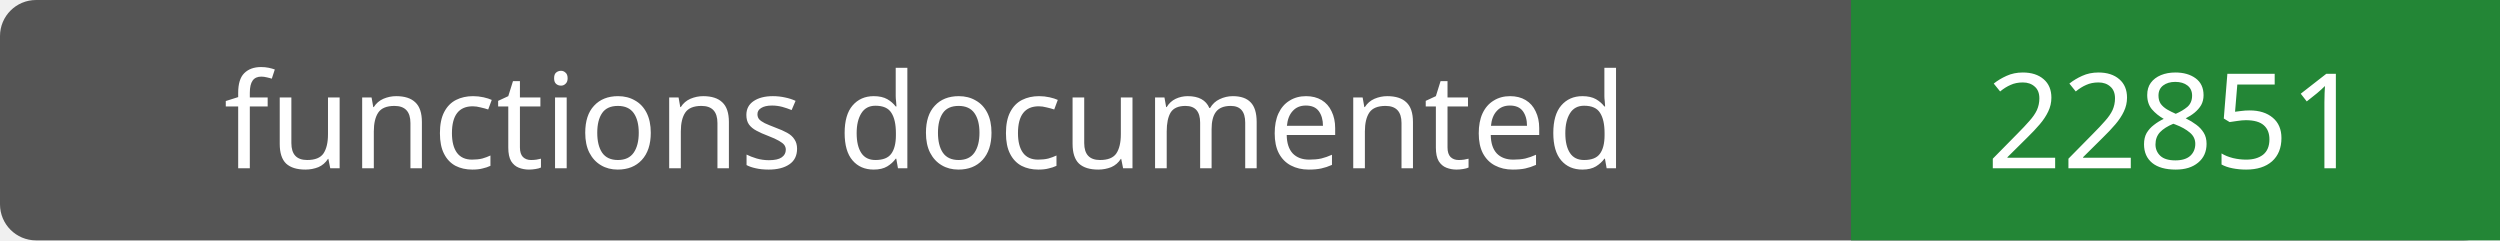
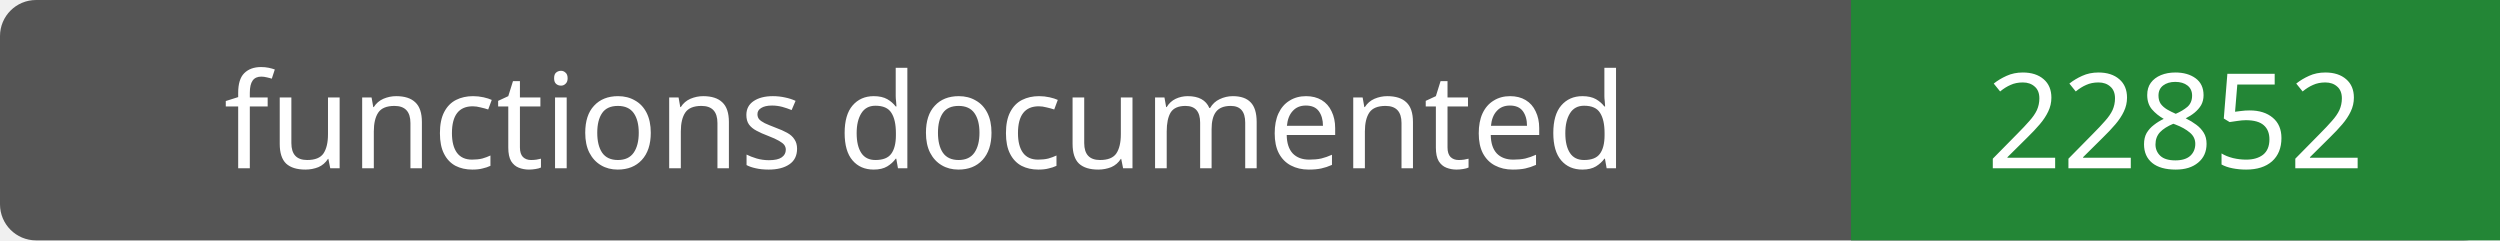
- <svg xmlns="http://www.w3.org/2000/svg" width="208" height="20" role="img" aria-label="functions documented: 22851">
+ <svg xmlns="http://www.w3.org/2000/svg" width="208" height="20" role="img" aria-label="functions documented: 22852">
  <rect width="208" height="20" rx="3" fill="#555" />
  <path fill="#238636" d="M154 0h54v20H154z" />
  <g fill="#fff" text-anchor="middle" font-family="Verdana,sans-serif" font-size="11">
    <text x="77.0" y="14">functions documented</text>
-     <text x="181.0" y="14">22851</text>
+     <text x="181.0" y="14">22852</text>
  </g>
</svg>
